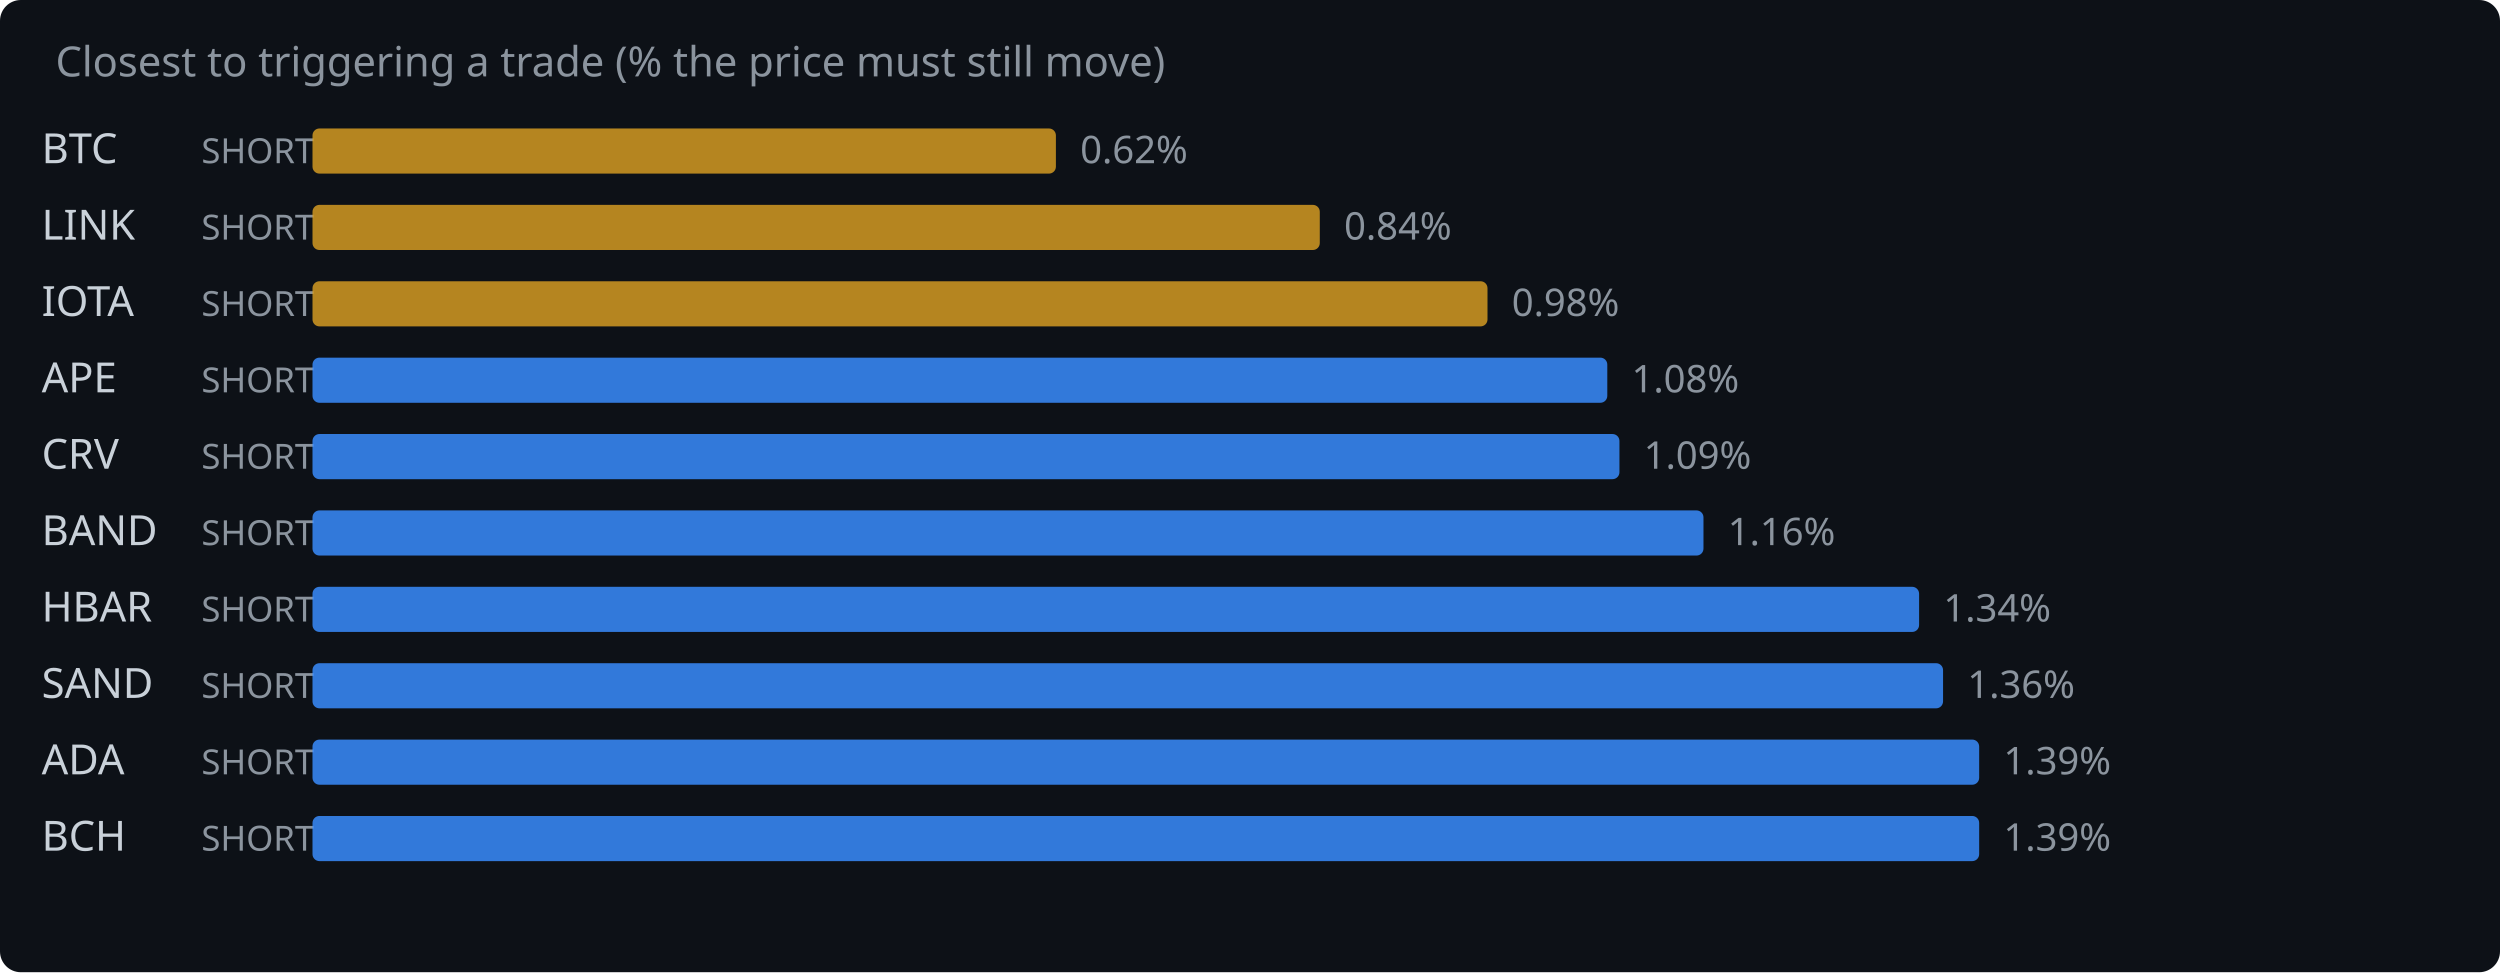
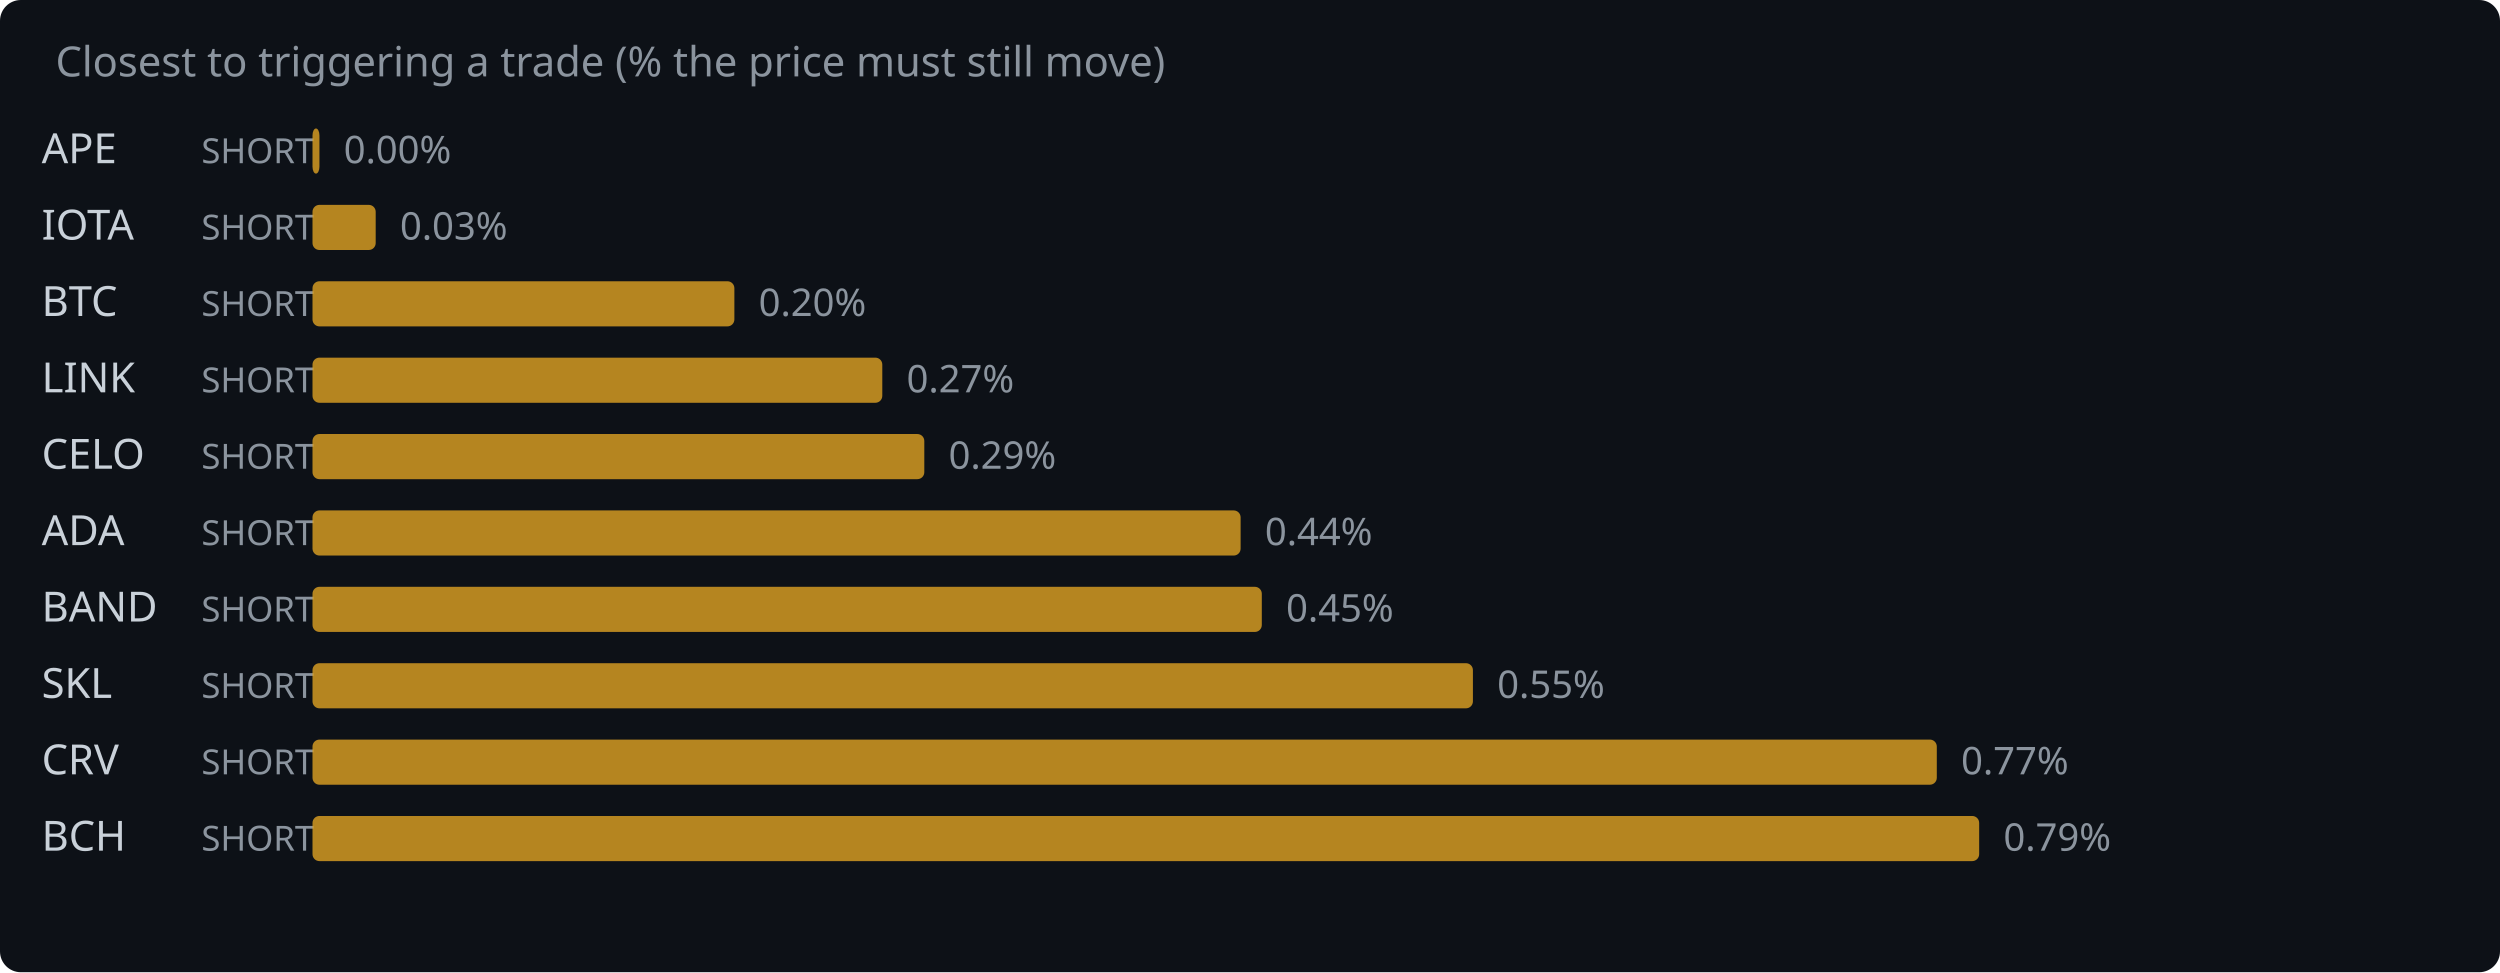
<svg xmlns="http://www.w3.org/2000/svg" width="720" height="280" viewBox="0 0 720 280">
  <rect width="720" height="280" fill="#0d1117" rx="6" />
  <text x="16" y="22" fill="#8b949e" font-family="system-ui,sans-serif" font-size="12">Closest to triggering a trade (% the price must still move)</text>
-   <text x="12" y="47" fill="#c9d1d9" font-family="system-ui,sans-serif" font-size="12">BTC</text>
+   <text x="12" y="47" fill="#c9d1d9" font-family="system-ui,sans-serif" font-size="12">APE</text>
  <text x="58" y="47" fill="#8b949e" font-family="system-ui,sans-serif" font-size="10">SHORT</text>
-   <rect x="90" y="37" width="214.1" height="13" rx="2" fill="#d29922" opacity="0.85" />
-   <text x="311.1" y="47" fill="#8b949e" font-family="system-ui,sans-serif" font-size="11">0.62%</text>
-   <text x="12" y="69" fill="#c9d1d9" font-family="system-ui,sans-serif" font-size="12">LINK</text>
+   <rect x="90" y="37" width="2.0" height="13" rx="2" fill="#d29922" opacity="0.85" />
+   <text x="99.0" y="47" fill="#8b949e" font-family="system-ui,sans-serif" font-size="11">0.00%</text>
+   <text x="12" y="69" fill="#c9d1d9" font-family="system-ui,sans-serif" font-size="12">IOTA</text>
  <text x="58" y="69" fill="#8b949e" font-family="system-ui,sans-serif" font-size="10">SHORT</text>
-   <rect x="90" y="59" width="290.1" height="13" rx="2" fill="#d29922" opacity="0.85" />
-   <text x="387.1" y="69" fill="#8b949e" font-family="system-ui,sans-serif" font-size="11">0.84%</text>
-   <text x="12" y="91" fill="#c9d1d9" font-family="system-ui,sans-serif" font-size="12">IOTA</text>
+   <rect x="90" y="59" width="18.2" height="13" rx="2" fill="#d29922" opacity="0.85" />
+   <text x="115.2" y="69" fill="#8b949e" font-family="system-ui,sans-serif" font-size="11">0.03%</text>
+   <text x="12" y="91" fill="#c9d1d9" font-family="system-ui,sans-serif" font-size="12">BTC</text>
  <text x="58" y="91" fill="#8b949e" font-family="system-ui,sans-serif" font-size="10">SHORT</text>
-   <rect x="90" y="81" width="338.4" height="13" rx="2" fill="#d29922" opacity="0.85" />
-   <text x="435.4" y="91" fill="#8b949e" font-family="system-ui,sans-serif" font-size="11">0.98%</text>
-   <text x="12" y="113" fill="#c9d1d9" font-family="system-ui,sans-serif" font-size="12">APE</text>
+   <rect x="90" y="81" width="121.5" height="13" rx="2" fill="#d29922" opacity="0.85" />
+   <text x="218.5" y="91" fill="#8b949e" font-family="system-ui,sans-serif" font-size="11">0.20%</text>
+   <text x="12" y="113" fill="#c9d1d9" font-family="system-ui,sans-serif" font-size="12">LINK</text>
  <text x="58" y="113" fill="#8b949e" font-family="system-ui,sans-serif" font-size="10">SHORT</text>
-   <rect x="90" y="103" width="372.9" height="13" rx="2" fill="#388bfd" opacity="0.85" />
-   <text x="469.9" y="113" fill="#8b949e" font-family="system-ui,sans-serif" font-size="11">1.08%</text>
-   <text x="12" y="135" fill="#c9d1d9" font-family="system-ui,sans-serif" font-size="12">CRV</text>
+   <rect x="90" y="103" width="164.1" height="13" rx="2" fill="#d29922" opacity="0.85" />
+   <text x="261.1" y="113" fill="#8b949e" font-family="system-ui,sans-serif" font-size="11">0.27%</text>
+   <text x="12" y="135" fill="#c9d1d9" font-family="system-ui,sans-serif" font-size="12">CELO</text>
  <text x="58" y="135" fill="#8b949e" font-family="system-ui,sans-serif" font-size="10">SHORT</text>
-   <rect x="90" y="125" width="376.4" height="13" rx="2" fill="#388bfd" opacity="0.85" />
-   <text x="473.4" y="135" fill="#8b949e" font-family="system-ui,sans-serif" font-size="11">1.09%</text>
-   <text x="12" y="157" fill="#c9d1d9" font-family="system-ui,sans-serif" font-size="12">BAND</text>
+   <rect x="90" y="125" width="176.2" height="13" rx="2" fill="#d29922" opacity="0.85" />
+   <text x="273.2" y="135" fill="#8b949e" font-family="system-ui,sans-serif" font-size="11">0.29%</text>
+   <text x="12" y="157" fill="#c9d1d9" font-family="system-ui,sans-serif" font-size="12">ADA</text>
  <text x="58" y="157" fill="#8b949e" font-family="system-ui,sans-serif" font-size="10">SHORT</text>
-   <rect x="90" y="147" width="400.6" height="13" rx="2" fill="#388bfd" opacity="0.85" />
-   <text x="497.6" y="157" fill="#8b949e" font-family="system-ui,sans-serif" font-size="11">1.16%</text>
-   <text x="12" y="179" fill="#c9d1d9" font-family="system-ui,sans-serif" font-size="12">HBAR</text>
+   <rect x="90" y="147" width="267.3" height="13" rx="2" fill="#d29922" opacity="0.85" />
+   <text x="364.3" y="157" fill="#8b949e" font-family="system-ui,sans-serif" font-size="11">0.44%</text>
+   <text x="12" y="179" fill="#c9d1d9" font-family="system-ui,sans-serif" font-size="12">BAND</text>
  <text x="58" y="179" fill="#8b949e" font-family="system-ui,sans-serif" font-size="10">SHORT</text>
-   <rect x="90" y="169" width="462.7" height="13" rx="2" fill="#388bfd" opacity="0.85" />
-   <text x="559.7" y="179" fill="#8b949e" font-family="system-ui,sans-serif" font-size="11">1.34%</text>
-   <text x="12" y="201" fill="#c9d1d9" font-family="system-ui,sans-serif" font-size="12">SAND</text>
+   <rect x="90" y="169" width="273.4" height="13" rx="2" fill="#d29922" opacity="0.85" />
+   <text x="370.4" y="179" fill="#8b949e" font-family="system-ui,sans-serif" font-size="11">0.45%</text>
+   <text x="12" y="201" fill="#c9d1d9" font-family="system-ui,sans-serif" font-size="12">SKL</text>
  <text x="58" y="201" fill="#8b949e" font-family="system-ui,sans-serif" font-size="10">SHORT</text>
-   <rect x="90" y="191" width="469.6" height="13" rx="2" fill="#388bfd" opacity="0.85" />
-   <text x="566.6" y="201" fill="#8b949e" font-family="system-ui,sans-serif" font-size="11">1.36%</text>
-   <text x="12" y="223" fill="#c9d1d9" font-family="system-ui,sans-serif" font-size="12">ADA</text>
+   <rect x="90" y="191" width="334.2" height="13" rx="2" fill="#d29922" opacity="0.85" />
+   <text x="431.2" y="201" fill="#8b949e" font-family="system-ui,sans-serif" font-size="11">0.55%</text>
+   <text x="12" y="223" fill="#c9d1d9" font-family="system-ui,sans-serif" font-size="12">CRV</text>
  <text x="58" y="223" fill="#8b949e" font-family="system-ui,sans-serif" font-size="10">SHORT</text>
-   <rect x="90" y="213" width="480.0" height="13" rx="2" fill="#388bfd" opacity="0.85" />
-   <text x="577.0" y="223" fill="#8b949e" font-family="system-ui,sans-serif" font-size="11">1.39%</text>
+   <rect x="90" y="213" width="467.8" height="13" rx="2" fill="#d29922" opacity="0.85" />
+   <text x="564.8" y="223" fill="#8b949e" font-family="system-ui,sans-serif" font-size="11">0.77%</text>
  <text x="12" y="245" fill="#c9d1d9" font-family="system-ui,sans-serif" font-size="12">BCH</text>
  <text x="58" y="245" fill="#8b949e" font-family="system-ui,sans-serif" font-size="10">SHORT</text>
-   <rect x="90" y="235" width="480.0" height="13" rx="2" fill="#388bfd" opacity="0.85" />
-   <text x="577.0" y="245" fill="#8b949e" font-family="system-ui,sans-serif" font-size="11">1.39%</text>
+   <rect x="90" y="235" width="480.0" height="13" rx="2" fill="#d29922" opacity="0.85" />
+   <text x="577.0" y="245" fill="#8b949e" font-family="system-ui,sans-serif" font-size="11">0.79%</text>
</svg>
